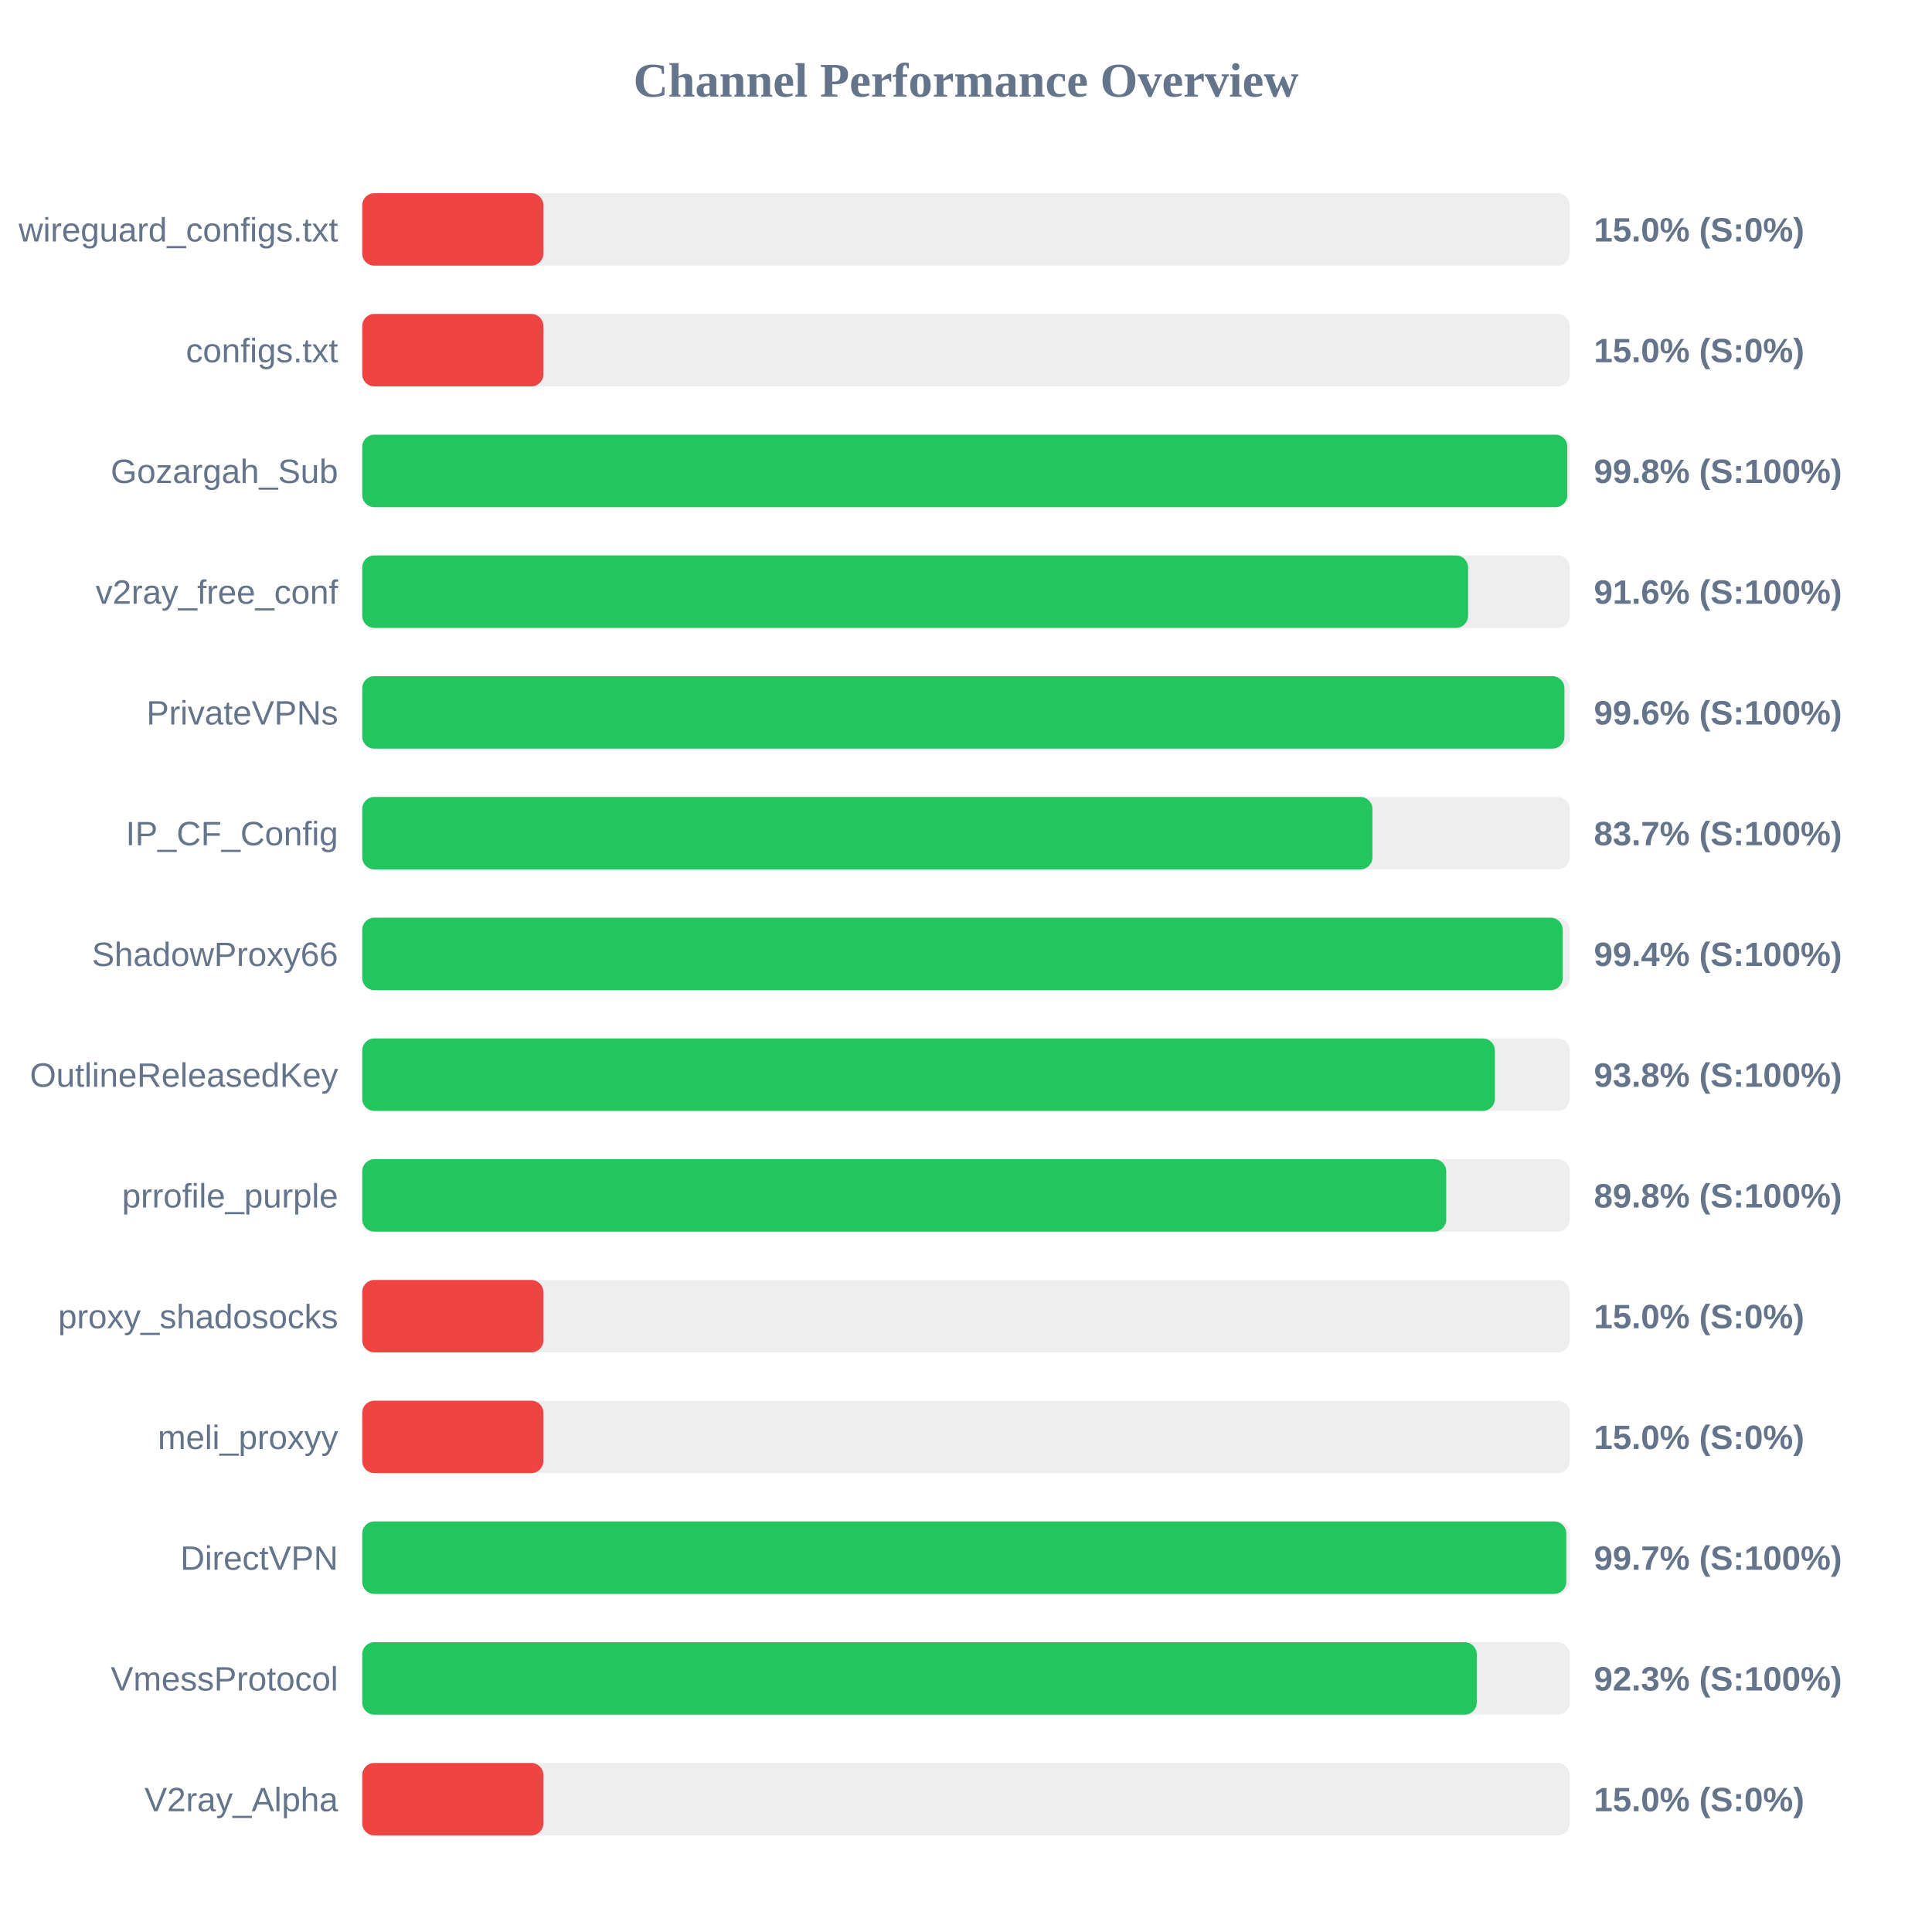
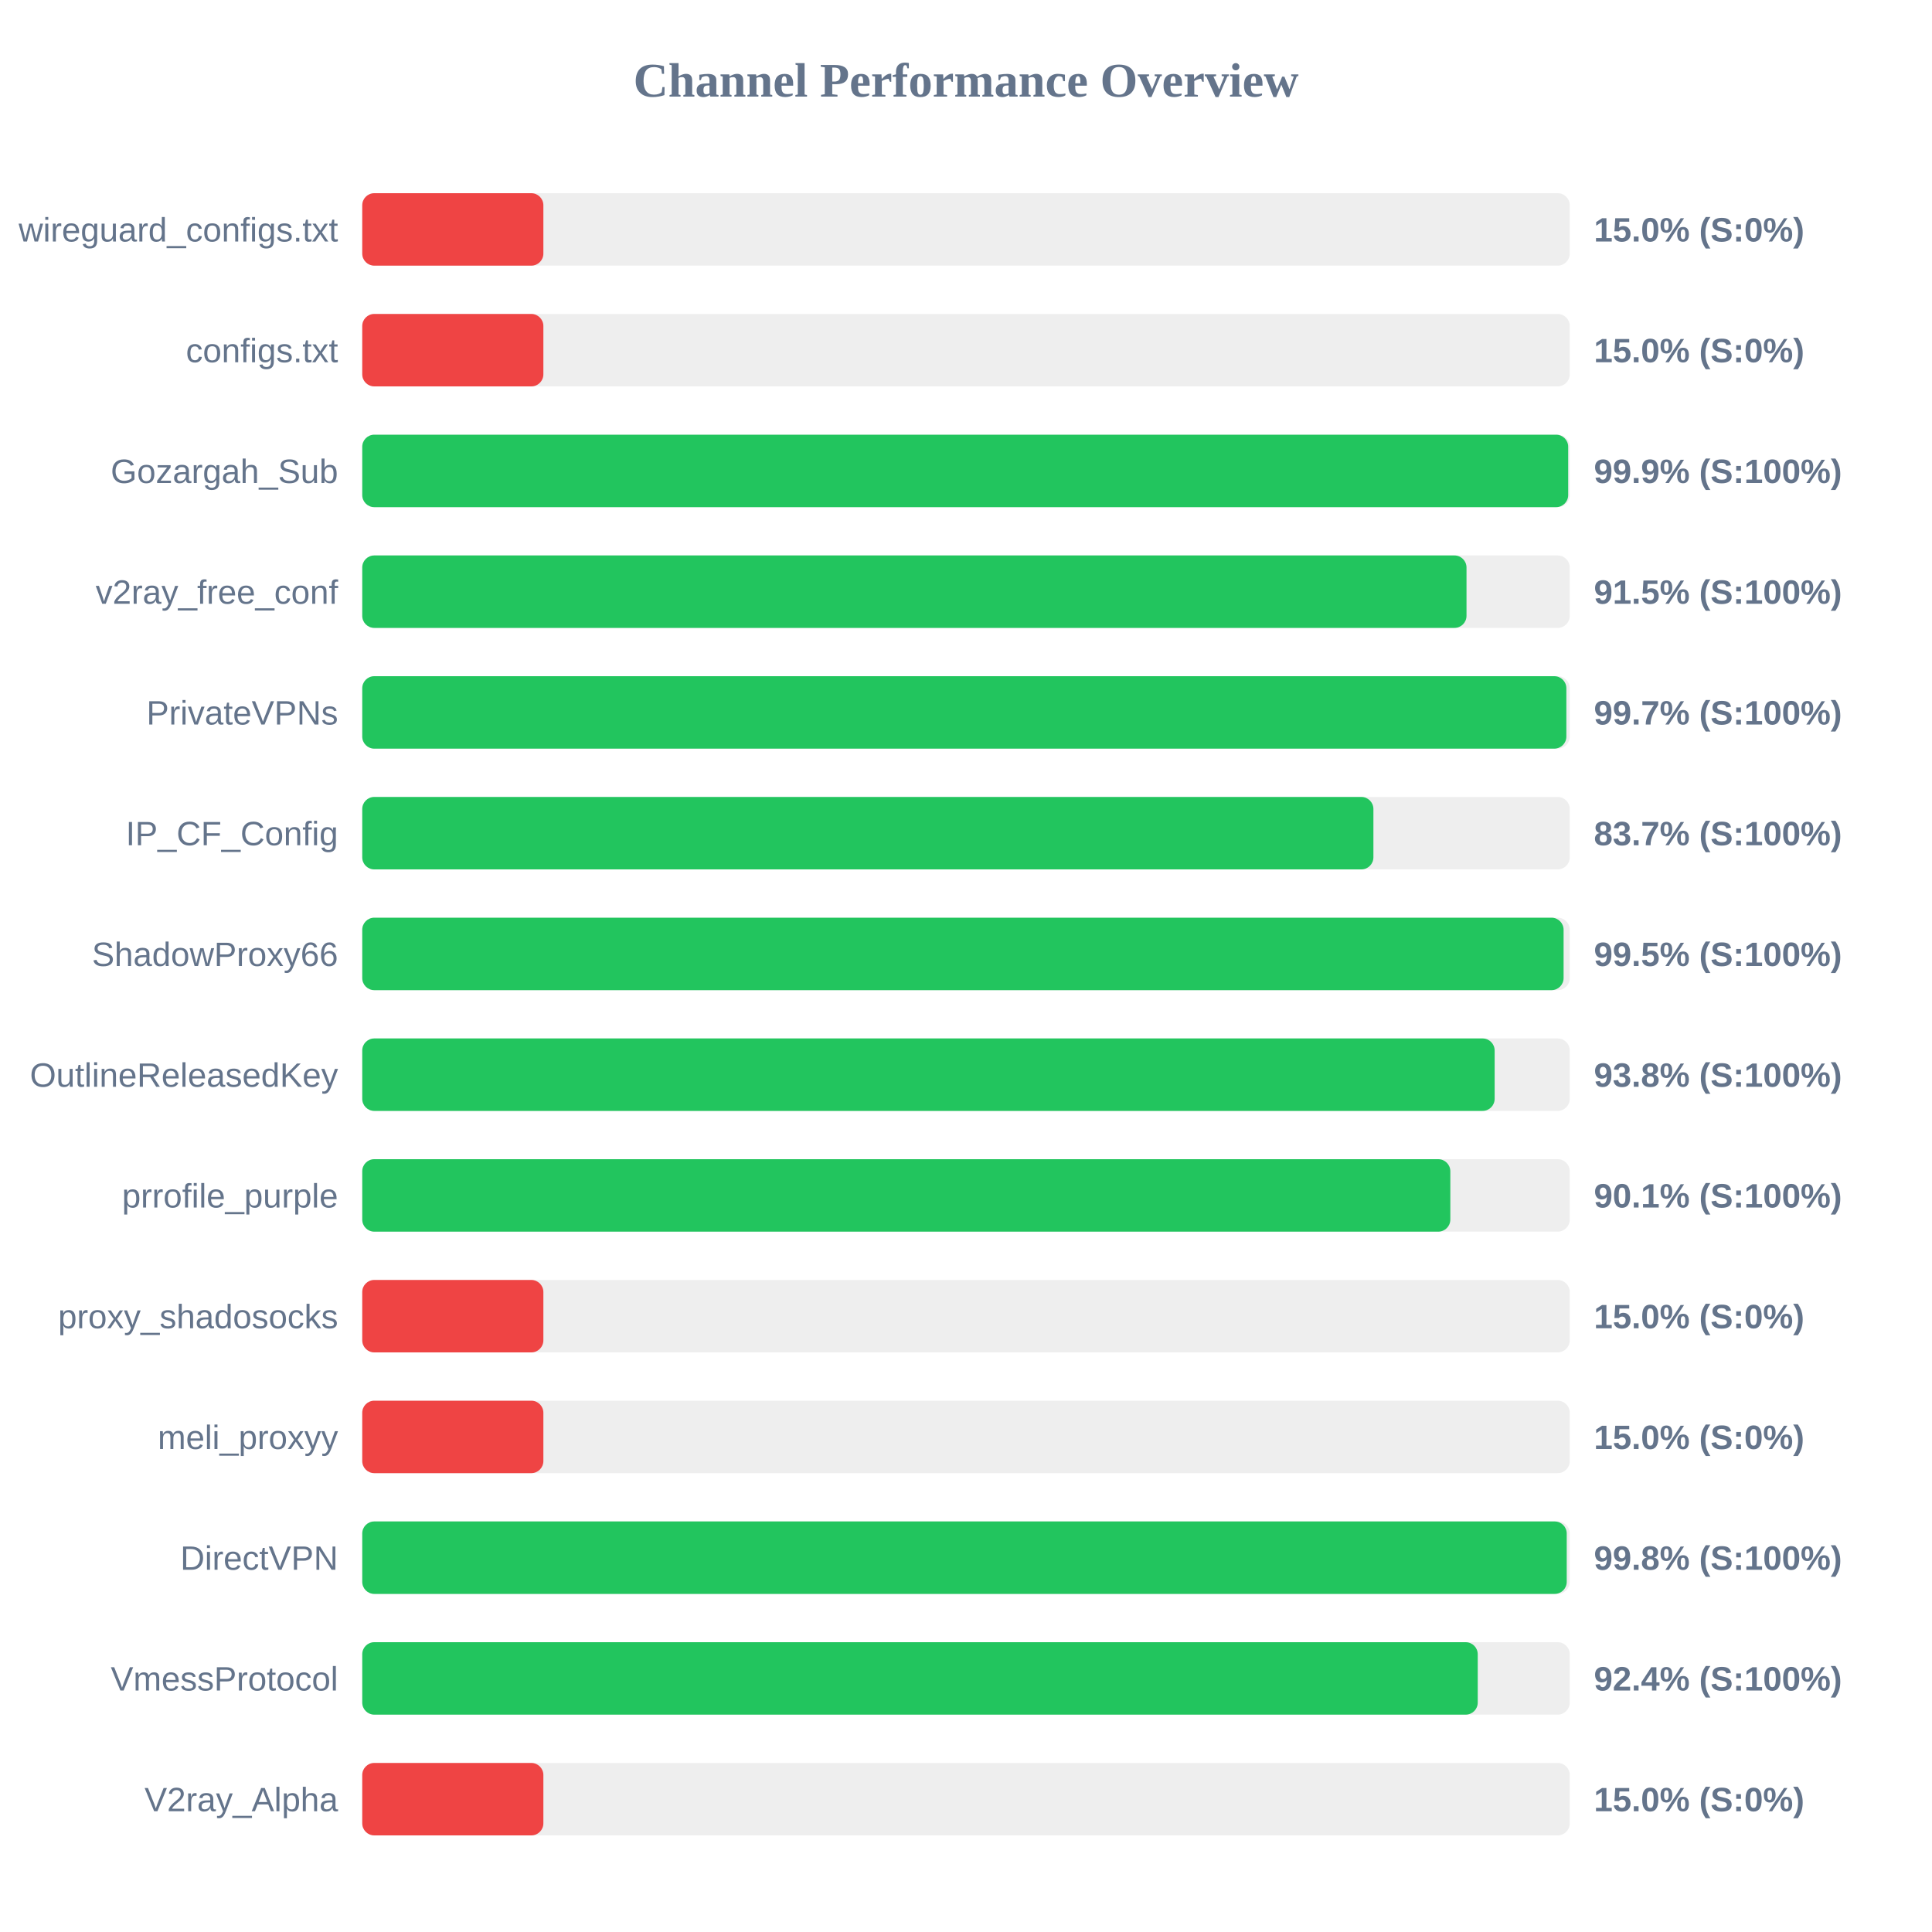
<svg xmlns="http://www.w3.org/2000/svg" width="800" height="800" version="1.1">
  <style>
        .row { font: 14px Arial; fill: #64748b; }
        .score { font: bold 14px Arial; fill: #64748b; }
    </style>
  <text x="400" y="40" text-anchor="middle" font-size="20px" font-weight="bold" fill="#64748b">Channel Performance Overview</text>
  <rect x="150" y="80" width="500" height="30" fill="#eee" rx="5" />
  <rect x="150" y="80" width="75.0" height="30" fill="#ef4444" rx="5" />
  <text x="140" y="100" text-anchor="end" class="row">wireguard_configs.txt</text>
  <text x="660" y="100" text-anchor="start" class="score">15.0% (S:0%)</text>
  <rect x="150" y="130" width="500" height="30" fill="#eee" rx="5" />
  <rect x="150" y="130" width="75.0" height="30" fill="#ef4444" rx="5" />
  <text x="140" y="150" text-anchor="end" class="row">configs.txt</text>
  <text x="660" y="150" text-anchor="start" class="score">15.0% (S:0%)</text>
  <rect x="150" y="180" width="500" height="30" fill="#eee" rx="5" />
-   <rect x="150" y="180" width="499.0" height="30" fill="#22c55e" rx="5" />
+   <rect x="150" y="180" width="499.35" height="30" fill="#22c55e" rx="5" />
  <text x="140" y="200" text-anchor="end" class="row">Gozargah_Sub</text>
-   <text x="660" y="200" text-anchor="start" class="score">99.8% (S:100%)</text>
+   <text x="660" y="200" text-anchor="start" class="score">99.9% (S:100%)</text>
  <rect x="150" y="230" width="500" height="30" fill="#eee" rx="5" />
-   <rect x="150" y="230" width="457.9" height="30" fill="#22c55e" rx="5" />
+   <rect x="150" y="230" width="457.25" height="30" fill="#22c55e" rx="5" />
  <text x="140" y="250" text-anchor="end" class="row">v2ray_free_conf</text>
-   <text x="660" y="250" text-anchor="start" class="score">91.6% (S:100%)</text>
+   <text x="660" y="250" text-anchor="start" class="score">91.5% (S:100%)</text>
  <rect x="150" y="280" width="500" height="30" fill="#eee" rx="5" />
-   <rect x="150" y="280" width="497.8" height="30" fill="#22c55e" rx="5" />
+   <rect x="150" y="280" width="498.6" height="30" fill="#22c55e" rx="5" />
  <text x="140" y="300" text-anchor="end" class="row">PrivateVPNs</text>
-   <text x="660" y="300" text-anchor="start" class="score">99.6% (S:100%)</text>
+   <text x="660" y="300" text-anchor="start" class="score">99.7% (S:100%)</text>
  <rect x="150" y="330" width="500" height="30" fill="#eee" rx="5" />
-   <rect x="150" y="330" width="418.3" height="30" fill="#22c55e" rx="5" />
+   <rect x="150" y="330" width="418.7" height="30" fill="#22c55e" rx="5" />
  <text x="140" y="350" text-anchor="end" class="row">IP_CF_Config</text>
  <text x="660" y="350" text-anchor="start" class="score">83.7% (S:100%)</text>
  <rect x="150" y="380" width="500" height="30" fill="#eee" rx="5" />
-   <rect x="150" y="380" width="497.1" height="30" fill="#22c55e" rx="5" />
+   <rect x="150" y="380" width="497.45" height="30" fill="#22c55e" rx="5" />
  <text x="140" y="400" text-anchor="end" class="row">ShadowProxy66</text>
-   <text x="660" y="400" text-anchor="start" class="score">99.4% (S:100%)</text>
+   <text x="660" y="400" text-anchor="start" class="score">99.5% (S:100%)</text>
  <rect x="150" y="430" width="500" height="30" fill="#eee" rx="5" />
-   <rect x="150" y="430" width="469.0" height="30" fill="#22c55e" rx="5" />
+   <rect x="150" y="430" width="468.9" height="30" fill="#22c55e" rx="5" />
  <text x="140" y="450" text-anchor="end" class="row">OutlineReleasedKey</text>
  <text x="660" y="450" text-anchor="start" class="score">93.8% (S:100%)</text>
  <rect x="150" y="480" width="500" height="30" fill="#eee" rx="5" />
-   <rect x="150" y="480" width="448.85" height="30" fill="#22c55e" rx="5" />
+   <rect x="150" y="480" width="450.55" height="30" fill="#22c55e" rx="5" />
  <text x="140" y="500" text-anchor="end" class="row">prrofile_purple</text>
-   <text x="660" y="500" text-anchor="start" class="score">89.8% (S:100%)</text>
+   <text x="660" y="500" text-anchor="start" class="score">90.1% (S:100%)</text>
  <rect x="150" y="530" width="500" height="30" fill="#eee" rx="5" />
  <rect x="150" y="530" width="75.0" height="30" fill="#ef4444" rx="5" />
  <text x="140" y="550" text-anchor="end" class="row">proxy_shadosocks</text>
  <text x="660" y="550" text-anchor="start" class="score">15.0% (S:0%)</text>
  <rect x="150" y="580" width="500" height="30" fill="#eee" rx="5" />
  <rect x="150" y="580" width="75.0" height="30" fill="#ef4444" rx="5" />
  <text x="140" y="600" text-anchor="end" class="row">meli_proxyy</text>
  <text x="660" y="600" text-anchor="start" class="score">15.0% (S:0%)</text>
  <rect x="150" y="630" width="500" height="30" fill="#eee" rx="5" />
-   <rect x="150" y="630" width="498.55" height="30" fill="#22c55e" rx="5" />
+   <rect x="150" y="630" width="498.75" height="30" fill="#22c55e" rx="5" />
  <text x="140" y="650" text-anchor="end" class="row">DirectVPN</text>
-   <text x="660" y="650" text-anchor="start" class="score">99.7% (S:100%)</text>
+   <text x="660" y="650" text-anchor="start" class="score">99.8% (S:100%)</text>
  <rect x="150" y="680" width="500" height="30" fill="#eee" rx="5" />
-   <rect x="150" y="680" width="461.5" height="30" fill="#22c55e" rx="5" />
+   <rect x="150" y="680" width="461.9" height="30" fill="#22c55e" rx="5" />
  <text x="140" y="700" text-anchor="end" class="row">VmessProtocol</text>
-   <text x="660" y="700" text-anchor="start" class="score">92.3% (S:100%)</text>
+   <text x="660" y="700" text-anchor="start" class="score">92.4% (S:100%)</text>
  <rect x="150" y="730" width="500" height="30" fill="#eee" rx="5" />
  <rect x="150" y="730" width="75.0" height="30" fill="#ef4444" rx="5" />
  <text x="140" y="750" text-anchor="end" class="row">V2ray_Alpha</text>
  <text x="660" y="750" text-anchor="start" class="score">15.0% (S:0%)</text>
</svg>
